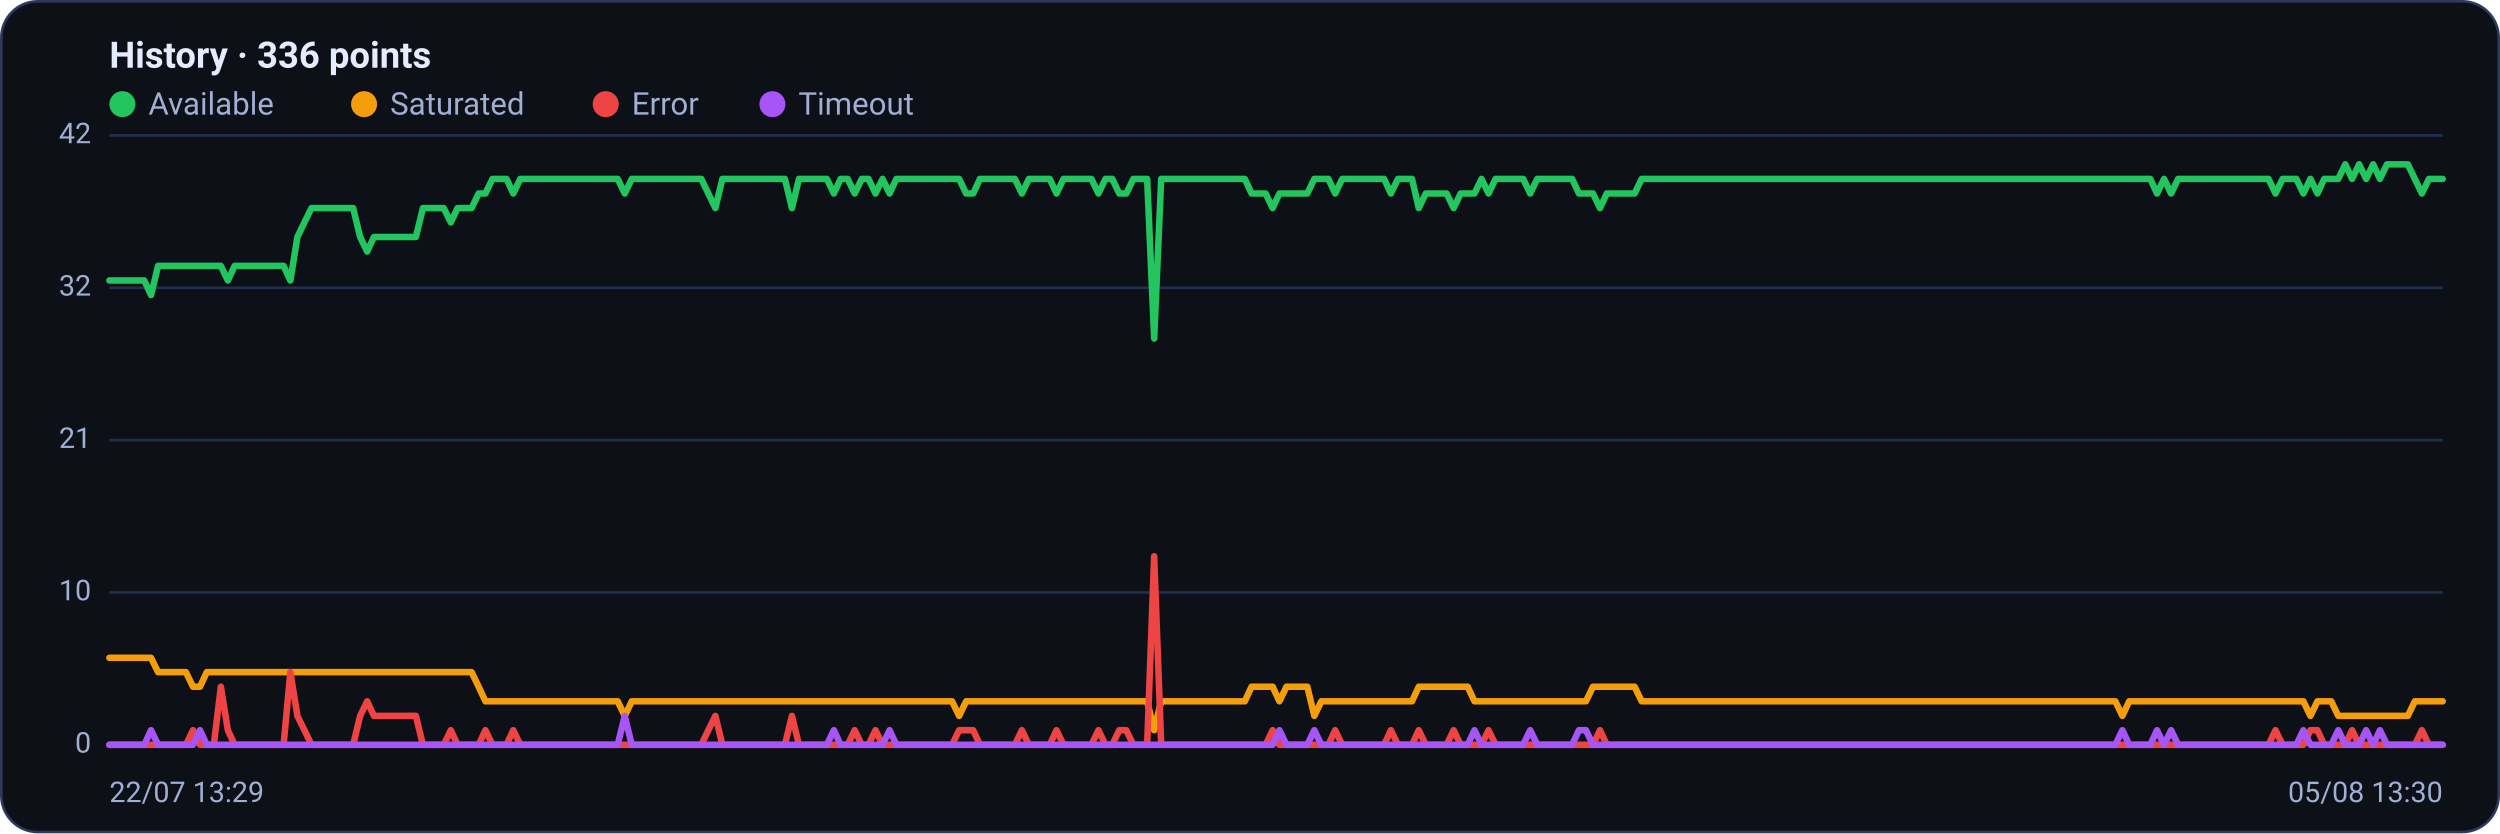
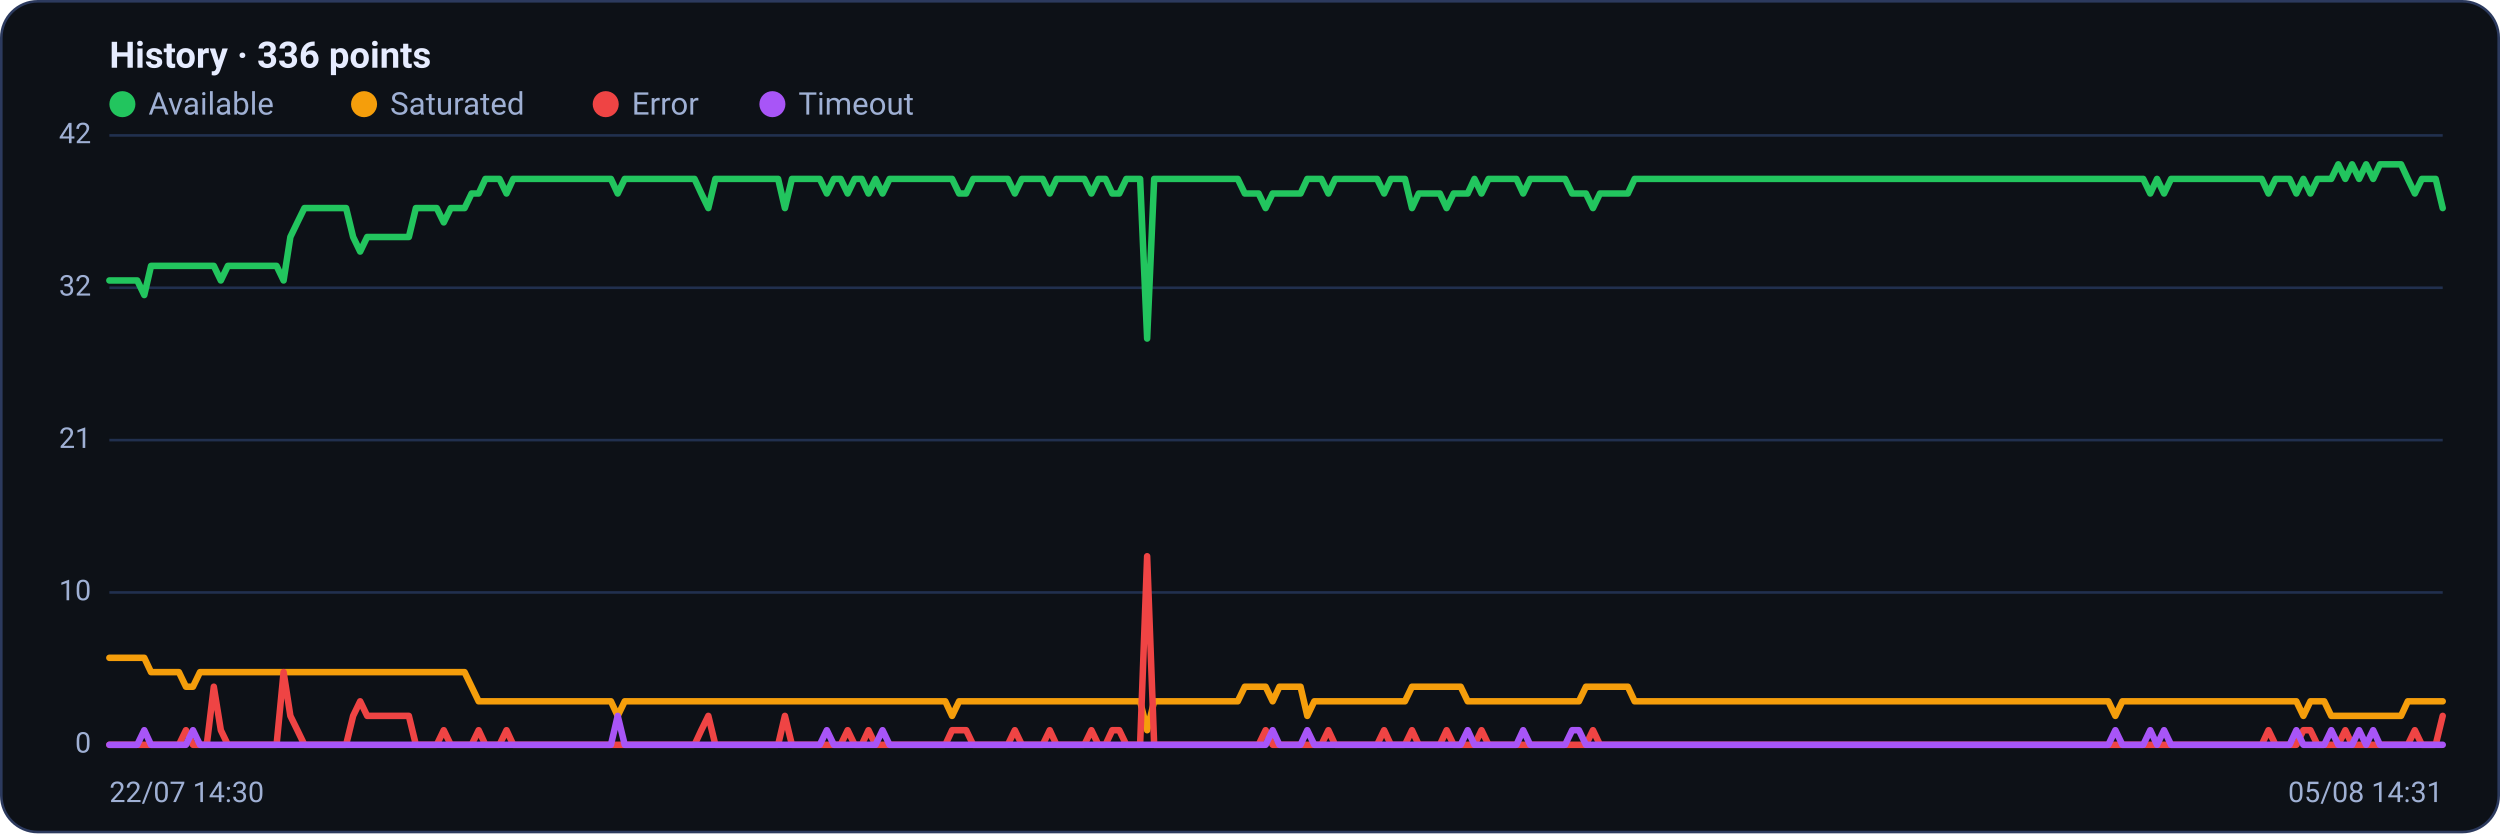
<svg xmlns="http://www.w3.org/2000/svg" viewBox="0 0 960 320" width="960" height="320" font-family="Segoe UI, system-ui, -apple-system, Roboto, Helvetica, Arial, sans-serif" role="img" aria-label="Availability history per region">
  <rect x="0.5" y="0.5" width="959" height="319" rx="14" fill="#0d1117" stroke="#2c3a5e" />
  <text x="42" y="26" font-size="14" font-weight="600" fill="#e6ecff">History · 336 points</text>
  <circle cx="47" cy="40" r="5" fill="#22c55e" />
  <text x="57" y="44" font-size="12" fill="#9fb0d4">Available</text>
  <circle cx="139.8" cy="40" r="5" fill="#f59e0b" />
  <text x="149.8" y="44" font-size="12" fill="#9fb0d4">Saturated</text>
  <circle cx="232.6" cy="40" r="5" fill="#ef4444" />
  <text x="242.6" y="44" font-size="12" fill="#9fb0d4">Error</text>
  <circle cx="296.6" cy="40" r="5" fill="#a855f7" />
  <text x="306.6" y="44" font-size="12" fill="#9fb0d4">Timeout</text>
  <line x1="42" y1="286.0" x2="938" y2="286.0" stroke="#21304f" stroke-width="1" />
  <text x="35" y="289.0" text-anchor="end" font-size="11" fill="#9fb0d4">0</text>
  <line x1="42" y1="227.5" x2="938" y2="227.5" stroke="#21304f" stroke-width="1" />
  <text x="35" y="230.5" text-anchor="end" font-size="11" fill="#9fb0d4">10</text>
  <line x1="42" y1="169.0" x2="938" y2="169.0" stroke="#21304f" stroke-width="1" />
  <text x="35" y="172.0" text-anchor="end" font-size="11" fill="#9fb0d4">21</text>
  <line x1="42" y1="110.5" x2="938" y2="110.5" stroke="#21304f" stroke-width="1" />
  <text x="35" y="113.5" text-anchor="end" font-size="11" fill="#9fb0d4">32</text>
  <line x1="42" y1="52.0" x2="938" y2="52.0" stroke="#21304f" stroke-width="1" />
  <text x="35" y="55.0" text-anchor="end" font-size="11" fill="#9fb0d4">42</text>
-   <polyline fill="none" stroke="#22c55e" stroke-width="2.5" stroke-linejoin="round" stroke-linecap="round" points="42.0,107.7 44.7,107.7 47.3,107.7 50.0,107.7 52.7,107.7 55.4,107.7 58.0,113.3 60.7,102.1 63.4,102.1 66.1,102.1 68.7,102.1 71.4,102.1 74.1,102.1 76.8,102.1 79.4,102.1 82.1,102.1 84.8,102.1 87.5,107.7 90.1,102.1 92.8,102.1 95.5,102.1 98.2,102.1 100.8,102.1 103.5,102.1 106.2,102.1 108.9,102.1 111.5,107.7 114.2,91.0 116.9,85.4 119.6,79.9 122.2,79.9 124.9,79.9 127.6,79.9 130.3,79.9 132.9,79.9 135.6,79.9 138.3,91.0 141.0,96.6 143.6,91.0 146.3,91.0 149.0,91.0 151.7,91.0 154.3,91.0 157.0,91.0 159.7,91.0 162.4,79.9 165.0,79.9 167.7,79.9 170.4,79.9 173.1,85.4 175.7,79.9 178.4,79.9 181.1,79.9 183.8,74.3 186.4,74.3 189.1,68.7 191.8,68.7 194.5,68.7 197.1,74.3 199.8,68.7 202.5,68.7 205.2,68.7 207.8,68.7 210.5,68.7 213.2,68.7 215.9,68.7 218.5,68.7 221.2,68.7 223.9,68.7 226.5,68.7 229.2,68.7 231.9,68.7 234.6,68.7 237.2,68.7 239.9,74.3 242.6,68.7 245.3,68.7 247.9,68.7 250.6,68.7 253.3,68.7 256.0,68.7 258.6,68.7 261.3,68.7 264.0,68.7 266.7,68.7 269.3,68.7 272.0,74.3 274.7,79.9 277.4,68.7 280.0,68.7 282.7,68.7 285.4,68.7 288.1,68.7 290.7,68.7 293.4,68.7 296.1,68.7 298.8,68.7 301.4,68.7 304.1,79.9 306.8,68.7 309.5,68.7 312.1,68.7 314.8,68.7 317.5,68.7 320.2,74.3 322.8,68.7 325.5,68.7 328.2,74.3 330.9,68.7 333.5,68.7 336.2,74.3 338.9,68.7 341.6,74.3 344.2,68.7 346.9,68.7 349.6,68.7 352.3,68.7 354.9,68.7 357.6,68.7 360.3,68.7 363.0,68.7 365.6,68.7 368.3,68.7 371.0,74.3 373.7,74.3 376.3,68.7 379.0,68.7 381.7,68.7 384.4,68.7 387.0,68.7 389.7,68.7 392.4,74.3 395.1,68.7 397.7,68.7 400.4,68.7 403.1,68.7 405.7,74.3 408.4,68.7 411.1,68.7 413.8,68.7 416.4,68.7 419.1,68.7 421.8,74.3 424.5,68.7 427.1,68.7 429.8,74.3 432.5,74.3 435.2,68.7 437.8,68.7 440.5,68.7 443.2,130.0 445.9,68.7 448.5,68.7 451.2,68.7 453.9,68.7 456.6,68.7 459.2,68.7 461.9,68.7 464.6,68.7 467.3,68.7 469.9,68.7 472.6,68.7 475.3,68.7 478.0,68.7 480.6,74.3 483.3,74.3 486.0,74.3 488.7,79.9 491.3,74.3 494.0,74.3 496.7,74.3 499.4,74.3 502.0,74.3 504.7,68.7 507.4,68.7 510.1,68.7 512.7,74.3 515.4,68.7 518.1,68.7 520.8,68.7 523.4,68.7 526.1,68.7 528.8,68.7 531.5,68.7 534.1,74.3 536.8,68.7 539.5,68.7 542.2,68.7 544.8,79.9 547.5,74.3 550.2,74.3 552.9,74.3 555.5,74.3 558.2,79.9 560.9,74.3 563.6,74.3 566.2,74.3 568.9,68.7 571.6,74.3 574.3,68.7 576.9,68.7 579.6,68.7 582.3,68.7 584.9,68.7 587.6,74.3 590.3,68.7 593.0,68.7 595.6,68.7 598.3,68.7 601.0,68.7 603.7,68.7 606.3,74.3 609.0,74.3 611.7,74.3 614.4,79.9 617.0,74.3 619.7,74.3 622.4,74.3 625.1,74.3 627.7,74.3 630.4,68.7 633.1,68.7 635.8,68.7 638.4,68.7 641.1,68.7 643.8,68.7 646.5,68.7 649.1,68.7 651.8,68.7 654.5,68.7 657.2,68.7 659.8,68.7 662.5,68.7 665.2,68.7 667.9,68.7 670.5,68.7 673.2,68.7 675.9,68.7 678.6,68.7 681.2,68.7 683.9,68.7 686.6,68.7 689.3,68.7 691.9,68.7 694.6,68.7 697.3,68.7 700.0,68.7 702.6,68.7 705.3,68.7 708.0,68.7 710.7,68.7 713.3,68.7 716.0,68.7 718.7,68.7 721.4,68.7 724.0,68.7 726.7,68.7 729.4,68.7 732.1,68.7 734.7,68.7 737.4,68.7 740.1,68.7 742.8,68.7 745.4,68.7 748.1,68.7 750.8,68.7 753.5,68.7 756.1,68.7 758.8,68.7 761.5,68.7 764.1,68.7 766.8,68.7 769.5,68.7 772.2,68.7 774.8,68.7 777.5,68.7 780.2,68.7 782.9,68.7 785.5,68.7 788.2,68.7 790.9,68.7 793.6,68.7 796.2,68.7 798.9,68.7 801.6,68.7 804.3,68.7 806.9,68.7 809.6,68.7 812.3,68.7 815.0,68.7 817.6,68.7 820.3,68.7 823.0,68.7 825.7,68.7 828.3,74.3 831.0,68.7 833.7,74.3 836.4,68.7 839.0,68.7 841.7,68.7 844.4,68.7 847.1,68.7 849.7,68.7 852.4,68.7 855.1,68.7 857.8,68.7 860.4,68.7 863.1,68.7 865.8,68.7 868.5,68.7 871.1,68.7 873.8,74.3 876.5,68.7 879.2,68.7 881.8,68.7 884.5,74.3 887.2,68.7 889.9,74.3 892.5,68.7 895.2,68.7 897.9,68.7 900.6,63.1 903.2,68.7 905.9,63.1 908.6,68.7 911.3,63.1 913.9,68.7 916.6,63.1 919.3,63.1 922.0,63.1 924.6,63.1 927.3,68.7 930.0,74.3 932.7,68.7 935.3,68.7 938.0,68.7" />
-   <polyline fill="none" stroke="#f59e0b" stroke-width="2.5" stroke-linejoin="round" stroke-linecap="round" points="42.0,252.6 44.7,252.6 47.3,252.6 50.0,252.6 52.7,252.6 55.4,252.6 58.0,252.6 60.7,258.1 63.4,258.1 66.1,258.1 68.7,258.1 71.4,258.1 74.1,263.7 76.8,263.7 79.4,258.1 82.1,258.1 84.8,258.1 87.5,258.1 90.1,258.1 92.8,258.1 95.5,258.1 98.2,258.1 100.8,258.1 103.5,258.1 106.2,258.1 108.9,258.1 111.5,258.1 114.2,258.1 116.9,258.1 119.6,258.1 122.2,258.1 124.9,258.1 127.6,258.1 130.3,258.1 132.9,258.1 135.6,258.1 138.3,258.1 141.0,258.1 143.6,258.1 146.3,258.1 149.0,258.1 151.7,258.1 154.3,258.1 157.0,258.1 159.7,258.1 162.4,258.1 165.0,258.1 167.7,258.1 170.4,258.1 173.1,258.1 175.7,258.1 178.4,258.1 181.1,258.1 183.8,263.7 186.4,269.3 189.1,269.3 191.8,269.3 194.5,269.3 197.1,269.3 199.8,269.3 202.5,269.3 205.2,269.3 207.8,269.3 210.5,269.3 213.2,269.3 215.9,269.3 218.5,269.3 221.2,269.3 223.9,269.3 226.5,269.3 229.2,269.3 231.9,269.3 234.6,269.3 237.2,269.3 239.9,274.9 242.6,269.3 245.3,269.3 247.9,269.3 250.6,269.3 253.3,269.3 256.0,269.3 258.6,269.3 261.3,269.3 264.0,269.3 266.7,269.3 269.3,269.3 272.0,269.3 274.7,269.3 277.4,269.3 280.0,269.3 282.7,269.3 285.4,269.3 288.1,269.3 290.7,269.3 293.4,269.3 296.1,269.3 298.8,269.3 301.4,269.3 304.1,269.3 306.8,269.3 309.5,269.3 312.1,269.3 314.8,269.3 317.5,269.3 320.2,269.3 322.8,269.3 325.5,269.3 328.2,269.3 330.9,269.3 333.5,269.3 336.2,269.3 338.9,269.3 341.6,269.3 344.2,269.3 346.9,269.3 349.6,269.3 352.3,269.3 354.9,269.3 357.6,269.3 360.3,269.3 363.0,269.3 365.6,269.3 368.3,274.9 371.0,269.3 373.7,269.3 376.3,269.3 379.0,269.3 381.7,269.3 384.4,269.3 387.0,269.3 389.7,269.3 392.4,269.3 395.1,269.3 397.7,269.3 400.4,269.3 403.1,269.3 405.7,269.3 408.4,269.3 411.1,269.3 413.8,269.3 416.4,269.3 419.1,269.3 421.8,269.3 424.5,269.3 427.1,269.3 429.8,269.3 432.5,269.3 435.2,269.3 437.8,269.3 440.5,269.3 443.2,280.4 445.9,269.3 448.5,269.3 451.2,269.3 453.9,269.3 456.6,269.3 459.2,269.3 461.9,269.3 464.6,269.3 467.3,269.3 469.9,269.3 472.6,269.3 475.3,269.3 478.0,269.3 480.6,263.7 483.3,263.7 486.0,263.7 488.7,263.7 491.3,269.3 494.0,263.7 496.7,263.7 499.4,263.7 502.0,263.7 504.7,274.9 507.4,269.3 510.1,269.3 512.7,269.3 515.4,269.3 518.1,269.3 520.8,269.3 523.4,269.3 526.1,269.3 528.8,269.3 531.5,269.3 534.1,269.3 536.8,269.3 539.5,269.3 542.2,269.3 544.8,263.7 547.5,263.7 550.2,263.7 552.9,263.7 555.5,263.7 558.2,263.7 560.9,263.7 563.6,263.7 566.2,269.3 568.9,269.3 571.6,269.3 574.3,269.3 576.9,269.3 579.6,269.3 582.3,269.3 584.9,269.3 587.6,269.3 590.3,269.3 593.0,269.3 595.6,269.3 598.3,269.3 601.0,269.3 603.7,269.3 606.3,269.3 609.0,269.3 611.7,263.7 614.4,263.7 617.0,263.7 619.7,263.7 622.4,263.7 625.1,263.7 627.7,263.7 630.4,269.3 633.1,269.3 635.8,269.3 638.4,269.3 641.1,269.3 643.8,269.3 646.5,269.3 649.1,269.3 651.8,269.3 654.5,269.3 657.2,269.3 659.8,269.3 662.5,269.3 665.2,269.3 667.9,269.3 670.5,269.3 673.2,269.3 675.9,269.3 678.6,269.3 681.2,269.3 683.9,269.3 686.6,269.3 689.3,269.3 691.9,269.3 694.6,269.3 697.3,269.3 700.0,269.3 702.6,269.3 705.3,269.3 708.0,269.3 710.7,269.3 713.3,269.3 716.0,269.3 718.7,269.3 721.4,269.3 724.0,269.3 726.7,269.3 729.4,269.3 732.1,269.3 734.7,269.3 737.4,269.3 740.1,269.3 742.8,269.3 745.4,269.3 748.1,269.3 750.8,269.3 753.5,269.3 756.1,269.3 758.8,269.3 761.5,269.3 764.1,269.3 766.8,269.3 769.5,269.3 772.2,269.3 774.8,269.3 777.5,269.3 780.2,269.3 782.9,269.3 785.5,269.3 788.2,269.3 790.9,269.3 793.6,269.3 796.2,269.3 798.9,269.3 801.6,269.3 804.3,269.3 806.9,269.3 809.6,269.3 812.3,269.3 815.0,274.9 817.6,269.3 820.3,269.3 823.0,269.3 825.7,269.3 828.3,269.3 831.0,269.3 833.7,269.3 836.4,269.3 839.0,269.3 841.7,269.3 844.4,269.3 847.1,269.3 849.7,269.3 852.4,269.3 855.1,269.3 857.8,269.3 860.4,269.3 863.1,269.3 865.8,269.3 868.5,269.3 871.1,269.3 873.8,269.3 876.5,269.3 879.2,269.3 881.8,269.3 884.5,269.3 887.2,274.9 889.9,269.3 892.5,269.3 895.2,269.3 897.9,274.9 900.6,274.9 903.2,274.9 905.9,274.9 908.6,274.9 911.3,274.9 913.9,274.9 916.6,274.9 919.3,274.9 922.0,274.9 924.6,274.9 927.3,269.3 930.0,269.3 932.7,269.3 935.3,269.3 938.0,269.3" />
-   <polyline fill="none" stroke="#ef4444" stroke-width="2.5" stroke-linejoin="round" stroke-linecap="round" points="42.0,286.0 44.7,286.0 47.3,286.0 50.0,286.0 52.7,286.0 55.4,286.0 58.0,286.0 60.7,286.0 63.4,286.0 66.1,286.0 68.7,286.0 71.4,286.0 74.1,280.4 76.8,286.0 79.4,286.0 82.1,286.0 84.8,263.7 87.5,280.4 90.1,286.0 92.8,286.0 95.5,286.0 98.2,286.0 100.8,286.0 103.5,286.0 106.2,286.0 108.9,286.0 111.5,258.1 114.2,274.9 116.9,280.4 119.6,286.0 122.2,286.0 124.9,286.0 127.6,286.0 130.3,286.0 132.9,286.0 135.6,286.0 138.3,274.9 141.0,269.3 143.6,274.9 146.3,274.9 149.0,274.9 151.7,274.9 154.3,274.9 157.0,274.9 159.7,274.9 162.4,286.0 165.0,286.0 167.7,286.0 170.4,286.0 173.1,280.4 175.7,286.0 178.4,286.0 181.1,286.0 183.8,286.0 186.4,280.4 189.1,286.0 191.8,286.0 194.5,286.0 197.1,280.4 199.8,286.0 202.5,286.0 205.2,286.0 207.8,286.0 210.5,286.0 213.2,286.0 215.9,286.0 218.5,286.0 221.2,286.0 223.9,286.0 226.5,286.0 229.2,286.0 231.9,286.0 234.6,286.0 237.2,286.0 239.9,286.0 242.6,286.0 245.3,286.0 247.9,286.0 250.6,286.0 253.3,286.0 256.0,286.0 258.6,286.0 261.3,286.0 264.0,286.0 266.7,286.0 269.3,286.0 272.0,280.4 274.7,274.9 277.4,286.0 280.0,286.0 282.7,286.0 285.4,286.0 288.1,286.0 290.7,286.0 293.4,286.0 296.1,286.0 298.8,286.0 301.4,286.0 304.1,274.9 306.8,286.0 309.5,286.0 312.1,286.0 314.8,286.0 317.5,286.0 320.2,286.0 322.8,286.0 325.5,286.0 328.2,280.4 330.9,286.0 333.5,286.0 336.2,280.4 338.9,286.0 341.6,286.0 344.2,286.0 346.9,286.0 349.6,286.0 352.3,286.0 354.9,286.0 357.6,286.0 360.3,286.0 363.0,286.0 365.6,286.0 368.3,280.4 371.0,280.4 373.7,280.4 376.3,286.0 379.0,286.0 381.7,286.0 384.4,286.0 387.0,286.0 389.7,286.0 392.4,280.4 395.1,286.0 397.7,286.0 400.4,286.0 403.1,286.0 405.7,280.4 408.4,286.0 411.1,286.0 413.8,286.0 416.4,286.0 419.1,286.0 421.8,280.4 424.5,286.0 427.1,286.0 429.8,280.4 432.5,280.4 435.2,286.0 437.8,286.0 440.5,286.0 443.2,213.6 445.9,286.0 448.5,286.0 451.2,286.0 453.9,286.0 456.6,286.0 459.2,286.0 461.9,286.0 464.6,286.0 467.3,286.0 469.9,286.0 472.6,286.0 475.3,286.0 478.0,286.0 480.6,286.0 483.3,286.0 486.0,286.0 488.7,280.4 491.3,286.0 494.0,286.0 496.7,286.0 499.4,286.0 502.0,286.0 504.7,286.0 507.4,286.0 510.1,286.0 512.7,280.4 515.4,286.0 518.1,286.0 520.8,286.0 523.4,286.0 526.1,286.0 528.8,286.0 531.5,286.0 534.1,280.4 536.8,286.0 539.5,286.0 542.2,286.0 544.8,280.4 547.5,286.0 550.2,286.0 552.9,286.0 555.5,286.0 558.2,280.4 560.9,286.0 563.6,286.0 566.2,286.0 568.9,286.0 571.6,280.4 574.3,286.0 576.9,286.0 579.6,286.0 582.3,286.0 584.9,286.0 587.6,286.0 590.3,286.0 593.0,286.0 595.6,286.0 598.3,286.0 601.0,286.0 603.7,286.0 606.3,286.0 609.0,286.0 611.7,286.0 614.4,280.4 617.0,286.0 619.7,286.0 622.4,286.0 625.1,286.0 627.7,286.0 630.4,286.0 633.1,286.0 635.8,286.0 638.4,286.0 641.1,286.0 643.8,286.0 646.5,286.0 649.1,286.0 651.8,286.0 654.5,286.0 657.2,286.0 659.8,286.0 662.5,286.0 665.2,286.0 667.9,286.0 670.5,286.0 673.2,286.0 675.9,286.0 678.6,286.0 681.2,286.0 683.9,286.0 686.6,286.0 689.3,286.0 691.9,286.0 694.6,286.0 697.3,286.0 700.0,286.0 702.6,286.0 705.3,286.0 708.0,286.0 710.7,286.0 713.3,286.0 716.0,286.0 718.7,286.0 721.4,286.0 724.0,286.0 726.7,286.0 729.4,286.0 732.1,286.0 734.7,286.0 737.4,286.0 740.1,286.0 742.8,286.0 745.4,286.0 748.1,286.0 750.8,286.0 753.5,286.0 756.1,286.0 758.8,286.0 761.5,286.0 764.1,286.0 766.8,286.0 769.5,286.0 772.2,286.0 774.8,286.0 777.5,286.0 780.2,286.0 782.9,286.0 785.5,286.0 788.2,286.0 790.9,286.0 793.6,286.0 796.2,286.0 798.9,286.0 801.6,286.0 804.3,286.0 806.9,286.0 809.6,286.0 812.3,286.0 815.0,286.0 817.6,286.0 820.3,286.0 823.0,286.0 825.7,286.0 828.3,286.0 831.0,286.0 833.7,286.0 836.4,286.0 839.0,286.0 841.7,286.0 844.4,286.0 847.1,286.0 849.7,286.0 852.4,286.0 855.1,286.0 857.8,286.0 860.4,286.0 863.1,286.0 865.8,286.0 868.5,286.0 871.1,286.0 873.8,280.4 876.5,286.0 879.2,286.0 881.8,286.0 884.5,286.0 887.2,280.4 889.9,280.4 892.5,286.0 895.2,286.0 897.9,286.0 900.6,286.0 903.2,280.4 905.9,286.0 908.6,286.0 911.3,286.0 913.9,286.0 916.6,286.0 919.3,286.0 922.0,286.0 924.6,286.0 927.3,286.0 930.0,280.4 932.7,286.0 935.3,286.0 938.0,286.0" />
-   <polyline fill="none" stroke="#a855f7" stroke-width="2.5" stroke-linejoin="round" stroke-linecap="round" points="42.0,286.0 44.7,286.0 47.3,286.0 50.0,286.0 52.7,286.0 55.4,286.0 58.0,280.4 60.7,286.0 63.4,286.0 66.1,286.0 68.7,286.0 71.4,286.0 74.1,286.0 76.8,280.4 79.4,286.0 82.1,286.0 84.8,286.0 87.5,286.0 90.1,286.0 92.8,286.0 95.5,286.0 98.2,286.0 100.8,286.0 103.5,286.0 106.2,286.0 108.9,286.0 111.5,286.0 114.2,286.0 116.9,286.0 119.6,286.0 122.2,286.0 124.9,286.0 127.6,286.0 130.3,286.0 132.9,286.0 135.6,286.0 138.3,286.0 141.0,286.0 143.6,286.0 146.3,286.0 149.0,286.0 151.7,286.0 154.3,286.0 157.0,286.0 159.7,286.0 162.4,286.0 165.0,286.0 167.7,286.0 170.4,286.0 173.1,286.0 175.7,286.0 178.4,286.0 181.1,286.0 183.8,286.0 186.4,286.0 189.1,286.0 191.8,286.0 194.5,286.0 197.1,286.0 199.8,286.0 202.5,286.0 205.2,286.0 207.8,286.0 210.5,286.0 213.2,286.0 215.9,286.0 218.5,286.0 221.2,286.0 223.9,286.0 226.5,286.0 229.2,286.0 231.9,286.0 234.6,286.0 237.2,286.0 239.9,274.9 242.6,286.0 245.3,286.0 247.9,286.0 250.6,286.0 253.3,286.0 256.0,286.0 258.6,286.0 261.3,286.0 264.0,286.0 266.7,286.0 269.3,286.0 272.0,286.0 274.7,286.0 277.4,286.0 280.0,286.0 282.7,286.0 285.4,286.0 288.1,286.0 290.7,286.0 293.4,286.0 296.1,286.0 298.8,286.0 301.4,286.0 304.1,286.0 306.8,286.0 309.5,286.0 312.1,286.0 314.8,286.0 317.5,286.0 320.2,280.4 322.8,286.0 325.5,286.0 328.2,286.0 330.9,286.0 333.5,286.0 336.2,286.0 338.9,286.0 341.6,280.4 344.2,286.0 346.9,286.0 349.6,286.0 352.3,286.0 354.9,286.0 357.6,286.0 360.3,286.0 363.0,286.0 365.6,286.0 368.3,286.0 371.0,286.0 373.7,286.0 376.3,286.0 379.0,286.0 381.7,286.0 384.4,286.0 387.0,286.0 389.7,286.0 392.4,286.0 395.1,286.0 397.7,286.0 400.4,286.0 403.1,286.0 405.7,286.0 408.4,286.0 411.1,286.0 413.8,286.0 416.4,286.0 419.1,286.0 421.8,286.0 424.5,286.0 427.1,286.0 429.8,286.0 432.5,286.0 435.2,286.0 437.8,286.0 440.5,286.0 443.2,286.0 445.9,286.0 448.5,286.0 451.2,286.0 453.9,286.0 456.6,286.0 459.2,286.0 461.9,286.0 464.6,286.0 467.3,286.0 469.9,286.0 472.6,286.0 475.3,286.0 478.0,286.0 480.6,286.0 483.3,286.0 486.0,286.0 488.7,286.0 491.3,280.4 494.0,286.0 496.7,286.0 499.4,286.0 502.0,286.0 504.7,280.4 507.4,286.0 510.1,286.0 512.7,286.0 515.4,286.0 518.1,286.0 520.8,286.0 523.4,286.0 526.1,286.0 528.8,286.0 531.5,286.0 534.1,286.0 536.8,286.0 539.5,286.0 542.2,286.0 544.8,286.0 547.5,286.0 550.2,286.0 552.9,286.0 555.5,286.0 558.2,286.0 560.9,286.0 563.6,286.0 566.2,280.4 568.9,286.0 571.6,286.0 574.3,286.0 576.9,286.0 579.6,286.0 582.3,286.0 584.9,286.0 587.6,280.4 590.3,286.0 593.0,286.0 595.6,286.0 598.3,286.0 601.0,286.0 603.7,286.0 606.3,280.4 609.0,280.4 611.7,286.0 614.4,286.0 617.0,286.0 619.7,286.0 622.4,286.0 625.1,286.0 627.7,286.0 630.4,286.0 633.1,286.0 635.8,286.0 638.4,286.0 641.1,286.0 643.8,286.0 646.5,286.0 649.1,286.0 651.8,286.0 654.5,286.0 657.2,286.0 659.8,286.0 662.5,286.0 665.2,286.0 667.9,286.0 670.5,286.0 673.2,286.0 675.9,286.0 678.6,286.0 681.2,286.0 683.9,286.0 686.6,286.0 689.3,286.0 691.9,286.0 694.6,286.0 697.3,286.0 700.0,286.0 702.6,286.0 705.3,286.0 708.0,286.0 710.7,286.0 713.3,286.0 716.0,286.0 718.7,286.0 721.4,286.0 724.0,286.0 726.7,286.0 729.4,286.0 732.1,286.0 734.7,286.0 737.4,286.0 740.1,286.0 742.8,286.0 745.4,286.0 748.1,286.0 750.8,286.0 753.5,286.0 756.1,286.0 758.8,286.0 761.5,286.0 764.1,286.0 766.8,286.0 769.5,286.0 772.2,286.0 774.8,286.0 777.5,286.0 780.2,286.0 782.9,286.0 785.5,286.0 788.2,286.0 790.9,286.0 793.6,286.0 796.2,286.0 798.9,286.0 801.6,286.0 804.3,286.0 806.9,286.0 809.6,286.0 812.3,286.0 815.0,280.4 817.6,286.0 820.3,286.0 823.0,286.0 825.7,286.0 828.3,280.4 831.0,286.0 833.7,280.4 836.4,286.0 839.0,286.0 841.7,286.0 844.4,286.0 847.1,286.0 849.7,286.0 852.4,286.0 855.1,286.0 857.8,286.0 860.4,286.0 863.1,286.0 865.8,286.0 868.5,286.0 871.1,286.0 873.8,286.0 876.5,286.0 879.2,286.0 881.8,286.0 884.5,280.4 887.2,286.0 889.9,286.0 892.5,286.0 895.2,286.0 897.9,280.4 900.6,286.0 903.2,286.0 905.9,286.0 908.6,280.4 911.3,286.0 913.9,280.4 916.6,286.0 919.3,286.0 922.0,286.0 924.6,286.0 927.3,286.0 930.0,286.0 932.7,286.0 935.3,286.0 938.0,286.0" />
-   <text x="42" y="308" font-size="11" fill="#9fb0d4">22/07 13:29</text>
-   <text x="938" y="308" text-anchor="end" font-size="11" fill="#9fb0d4">05/08 13:30</text>
+   <polyline fill="none" stroke="#22c55e" stroke-width="2.5" stroke-linejoin="round" stroke-linecap="round" points="42.0,107.7 44.7,107.7 47.3,107.7 50.0,107.7 52.7,107.7 55.4,113.3 58.0,102.1 60.7,102.1 63.4,102.1 66.1,102.1 68.7,102.1 71.4,102.1 74.1,102.1 76.8,102.1 79.4,102.1 82.1,102.1 84.8,107.7 87.5,102.1 90.1,102.1 92.8,102.1 95.5,102.1 98.2,102.1 100.8,102.1 103.5,102.1 106.2,102.1 108.9,107.7 111.5,91.0 114.2,85.4 116.9,79.9 119.6,79.9 122.2,79.9 124.9,79.9 127.6,79.9 130.3,79.9 132.9,79.9 135.6,91.0 138.3,96.6 141.0,91.0 143.6,91.0 146.3,91.0 149.0,91.0 151.7,91.0 154.3,91.0 157.0,91.0 159.7,79.9 162.4,79.9 165.0,79.9 167.7,79.9 170.4,85.4 173.1,79.9 175.7,79.9 178.4,79.9 181.1,74.3 183.8,74.3 186.4,68.7 189.1,68.7 191.8,68.7 194.5,74.3 197.1,68.7 199.8,68.7 202.5,68.7 205.2,68.7 207.8,68.7 210.5,68.7 213.2,68.7 215.9,68.7 218.5,68.7 221.2,68.7 223.9,68.7 226.5,68.7 229.2,68.7 231.9,68.7 234.6,68.7 237.2,74.3 239.9,68.7 242.6,68.7 245.3,68.7 247.9,68.7 250.6,68.7 253.3,68.7 256.0,68.7 258.6,68.7 261.3,68.7 264.0,68.7 266.7,68.7 269.3,74.3 272.0,79.9 274.7,68.7 277.4,68.7 280.0,68.7 282.7,68.7 285.4,68.7 288.1,68.7 290.7,68.7 293.4,68.7 296.1,68.7 298.8,68.7 301.4,79.9 304.1,68.7 306.8,68.7 309.5,68.7 312.1,68.7 314.8,68.7 317.5,74.3 320.2,68.7 322.8,68.7 325.5,74.3 328.2,68.7 330.9,68.7 333.5,74.3 336.2,68.7 338.9,74.3 341.6,68.7 344.2,68.7 346.9,68.7 349.6,68.7 352.3,68.7 354.9,68.7 357.6,68.7 360.3,68.7 363.0,68.7 365.6,68.7 368.3,74.3 371.0,74.3 373.7,68.7 376.3,68.7 379.0,68.7 381.7,68.7 384.4,68.7 387.0,68.7 389.7,74.3 392.4,68.7 395.1,68.7 397.7,68.7 400.4,68.7 403.1,74.3 405.7,68.7 408.4,68.7 411.1,68.7 413.8,68.7 416.4,68.7 419.1,74.3 421.8,68.7 424.5,68.7 427.1,74.3 429.8,74.3 432.5,68.7 435.2,68.7 437.8,68.7 440.5,130.0 443.2,68.7 445.9,68.7 448.5,68.7 451.2,68.7 453.9,68.7 456.6,68.7 459.2,68.7 461.9,68.7 464.6,68.7 467.3,68.7 469.9,68.7 472.6,68.7 475.3,68.7 478.0,74.3 480.6,74.3 483.3,74.3 486.0,79.9 488.7,74.3 491.3,74.3 494.0,74.3 496.7,74.3 499.4,74.3 502.0,68.7 504.7,68.7 507.4,68.7 510.1,74.3 512.7,68.7 515.4,68.7 518.1,68.7 520.8,68.7 523.4,68.7 526.1,68.7 528.8,68.7 531.5,74.3 534.1,68.7 536.8,68.7 539.5,68.7 542.2,79.9 544.8,74.3 547.5,74.3 550.2,74.3 552.9,74.3 555.5,79.9 558.2,74.3 560.9,74.3 563.6,74.3 566.2,68.7 568.9,74.3 571.6,68.7 574.3,68.7 576.9,68.7 579.6,68.7 582.3,68.7 584.9,74.3 587.6,68.7 590.3,68.7 593.0,68.7 595.6,68.7 598.3,68.7 601.0,68.7 603.7,74.3 606.3,74.3 609.0,74.3 611.7,79.9 614.4,74.3 617.0,74.3 619.7,74.3 622.4,74.3 625.1,74.3 627.7,68.7 630.4,68.7 633.1,68.7 635.8,68.7 638.4,68.7 641.1,68.7 643.8,68.7 646.5,68.7 649.1,68.7 651.8,68.7 654.5,68.7 657.2,68.7 659.8,68.7 662.5,68.7 665.2,68.7 667.9,68.7 670.5,68.7 673.2,68.7 675.9,68.7 678.6,68.7 681.2,68.7 683.9,68.7 686.6,68.7 689.3,68.7 691.9,68.7 694.6,68.7 697.3,68.7 700.0,68.7 702.6,68.7 705.3,68.7 708.0,68.7 710.7,68.7 713.3,68.7 716.0,68.7 718.7,68.7 721.4,68.7 724.0,68.7 726.7,68.7 729.4,68.7 732.1,68.7 734.7,68.7 737.4,68.7 740.1,68.7 742.8,68.7 745.4,68.7 748.1,68.7 750.8,68.7 753.5,68.7 756.1,68.7 758.8,68.7 761.5,68.7 764.1,68.7 766.8,68.7 769.5,68.7 772.2,68.7 774.8,68.7 777.5,68.7 780.2,68.7 782.9,68.7 785.5,68.7 788.2,68.7 790.9,68.7 793.6,68.7 796.2,68.7 798.9,68.7 801.6,68.7 804.3,68.7 806.9,68.7 809.6,68.7 812.3,68.7 815.0,68.7 817.6,68.7 820.3,68.7 823.0,68.7 825.7,74.3 828.3,68.7 831.0,74.3 833.7,68.7 836.4,68.7 839.0,68.7 841.7,68.7 844.4,68.7 847.1,68.7 849.7,68.7 852.4,68.7 855.1,68.7 857.8,68.7 860.4,68.7 863.1,68.7 865.8,68.7 868.5,68.7 871.1,74.3 873.8,68.7 876.5,68.7 879.2,68.7 881.8,74.3 884.5,68.7 887.2,74.3 889.9,68.7 892.5,68.7 895.2,68.7 897.9,63.1 900.6,68.7 903.2,63.1 905.9,68.7 908.6,63.1 911.3,68.7 913.9,63.1 916.6,63.1 919.3,63.1 922.0,63.1 924.6,68.7 927.3,74.3 930.0,68.7 932.7,68.7 935.3,68.7 938.0,79.9" />
+   <polyline fill="none" stroke="#f59e0b" stroke-width="2.5" stroke-linejoin="round" stroke-linecap="round" points="42.0,252.6 44.7,252.6 47.3,252.6 50.0,252.6 52.7,252.6 55.4,252.6 58.0,258.1 60.7,258.1 63.4,258.1 66.1,258.1 68.7,258.1 71.4,263.7 74.1,263.7 76.8,258.1 79.4,258.1 82.1,258.1 84.8,258.1 87.5,258.1 90.1,258.1 92.8,258.1 95.5,258.1 98.2,258.1 100.8,258.1 103.5,258.1 106.2,258.1 108.9,258.1 111.5,258.1 114.2,258.1 116.9,258.1 119.6,258.1 122.2,258.1 124.9,258.1 127.6,258.1 130.3,258.1 132.9,258.1 135.6,258.1 138.3,258.1 141.0,258.1 143.6,258.1 146.3,258.1 149.0,258.1 151.7,258.1 154.3,258.1 157.0,258.1 159.7,258.1 162.4,258.1 165.0,258.1 167.7,258.1 170.4,258.1 173.1,258.1 175.7,258.1 178.4,258.1 181.1,263.7 183.8,269.3 186.4,269.3 189.1,269.3 191.8,269.3 194.5,269.3 197.1,269.3 199.8,269.3 202.5,269.3 205.2,269.3 207.8,269.3 210.5,269.3 213.2,269.3 215.9,269.3 218.5,269.3 221.2,269.3 223.9,269.3 226.5,269.3 229.2,269.3 231.9,269.3 234.6,269.3 237.2,274.9 239.9,269.3 242.6,269.3 245.3,269.3 247.9,269.3 250.6,269.3 253.3,269.3 256.0,269.3 258.6,269.3 261.3,269.3 264.0,269.3 266.7,269.3 269.3,269.3 272.0,269.3 274.7,269.3 277.4,269.3 280.0,269.3 282.7,269.3 285.4,269.3 288.1,269.3 290.7,269.3 293.4,269.3 296.1,269.3 298.8,269.3 301.4,269.3 304.1,269.3 306.8,269.3 309.5,269.3 312.1,269.3 314.8,269.3 317.5,269.3 320.2,269.3 322.8,269.3 325.5,269.3 328.2,269.3 330.9,269.3 333.5,269.3 336.2,269.3 338.9,269.3 341.6,269.3 344.2,269.3 346.9,269.3 349.6,269.3 352.3,269.3 354.9,269.3 357.6,269.3 360.3,269.3 363.0,269.3 365.6,274.9 368.3,269.3 371.0,269.3 373.7,269.3 376.3,269.3 379.0,269.3 381.7,269.3 384.4,269.3 387.0,269.3 389.7,269.3 392.4,269.3 395.1,269.3 397.7,269.3 400.4,269.3 403.1,269.3 405.7,269.3 408.4,269.3 411.1,269.3 413.8,269.3 416.4,269.3 419.1,269.3 421.8,269.3 424.5,269.3 427.1,269.3 429.8,269.3 432.5,269.3 435.2,269.3 437.8,269.3 440.5,280.4 443.2,269.3 445.9,269.3 448.5,269.3 451.2,269.3 453.9,269.3 456.6,269.3 459.2,269.3 461.9,269.3 464.6,269.3 467.3,269.3 469.9,269.3 472.6,269.3 475.3,269.3 478.0,263.7 480.6,263.7 483.3,263.7 486.0,263.7 488.7,269.3 491.3,263.7 494.0,263.7 496.7,263.7 499.4,263.7 502.0,274.9 504.7,269.3 507.4,269.3 510.1,269.3 512.7,269.3 515.4,269.3 518.1,269.3 520.8,269.3 523.4,269.3 526.1,269.3 528.8,269.3 531.5,269.3 534.1,269.3 536.8,269.3 539.5,269.3 542.2,263.7 544.8,263.7 547.5,263.7 550.2,263.7 552.9,263.7 555.5,263.7 558.2,263.7 560.9,263.7 563.6,269.3 566.2,269.3 568.9,269.3 571.6,269.3 574.3,269.3 576.9,269.3 579.6,269.3 582.3,269.3 584.9,269.3 587.6,269.3 590.3,269.3 593.0,269.3 595.6,269.3 598.3,269.3 601.0,269.3 603.7,269.3 606.3,269.3 609.0,263.7 611.7,263.7 614.4,263.7 617.0,263.7 619.7,263.7 622.4,263.7 625.1,263.7 627.7,269.3 630.4,269.3 633.1,269.3 635.8,269.3 638.4,269.3 641.1,269.3 643.8,269.3 646.5,269.3 649.1,269.3 651.8,269.3 654.5,269.3 657.2,269.3 659.8,269.3 662.5,269.3 665.2,269.3 667.9,269.3 670.5,269.3 673.2,269.3 675.9,269.3 678.6,269.3 681.2,269.3 683.9,269.3 686.6,269.3 689.3,269.3 691.9,269.3 694.6,269.3 697.3,269.3 700.0,269.3 702.6,269.3 705.3,269.3 708.0,269.3 710.7,269.3 713.3,269.3 716.0,269.3 718.7,269.3 721.4,269.3 724.0,269.3 726.7,269.3 729.4,269.3 732.1,269.3 734.7,269.3 737.4,269.3 740.1,269.3 742.8,269.3 745.4,269.3 748.1,269.3 750.8,269.3 753.5,269.3 756.1,269.3 758.8,269.3 761.5,269.3 764.1,269.3 766.8,269.3 769.5,269.3 772.2,269.3 774.8,269.3 777.5,269.3 780.2,269.3 782.9,269.3 785.5,269.3 788.2,269.3 790.9,269.3 793.6,269.3 796.2,269.3 798.9,269.3 801.6,269.3 804.3,269.3 806.9,269.3 809.6,269.3 812.3,274.9 815.0,269.3 817.6,269.3 820.3,269.3 823.0,269.3 825.7,269.3 828.3,269.3 831.0,269.3 833.7,269.3 836.4,269.3 839.0,269.3 841.7,269.3 844.4,269.3 847.1,269.3 849.7,269.3 852.4,269.3 855.1,269.3 857.8,269.3 860.4,269.3 863.1,269.3 865.8,269.3 868.5,269.3 871.1,269.3 873.8,269.3 876.5,269.3 879.2,269.3 881.8,269.3 884.5,274.9 887.2,269.3 889.9,269.3 892.5,269.3 895.2,274.9 897.9,274.9 900.6,274.9 903.2,274.9 905.9,274.9 908.6,274.9 911.3,274.9 913.9,274.9 916.6,274.9 919.3,274.9 922.0,274.9 924.6,269.3 927.3,269.3 930.0,269.3 932.7,269.3 935.3,269.3 938.0,269.3" />
+   <polyline fill="none" stroke="#ef4444" stroke-width="2.5" stroke-linejoin="round" stroke-linecap="round" points="42.0,286.0 44.7,286.0 47.3,286.0 50.0,286.0 52.7,286.0 55.4,286.0 58.0,286.0 60.7,286.0 63.4,286.0 66.1,286.0 68.7,286.0 71.4,280.4 74.1,286.0 76.8,286.0 79.4,286.0 82.1,263.7 84.8,280.4 87.5,286.0 90.1,286.0 92.8,286.0 95.5,286.0 98.2,286.0 100.8,286.0 103.5,286.0 106.2,286.0 108.9,258.1 111.5,274.9 114.2,280.4 116.9,286.0 119.6,286.0 122.2,286.0 124.9,286.0 127.6,286.0 130.3,286.0 132.9,286.0 135.6,274.9 138.3,269.3 141.0,274.9 143.6,274.9 146.3,274.9 149.0,274.9 151.7,274.9 154.3,274.9 157.0,274.9 159.7,286.0 162.4,286.0 165.0,286.0 167.7,286.0 170.4,280.4 173.1,286.0 175.7,286.0 178.4,286.0 181.1,286.0 183.8,280.4 186.4,286.0 189.1,286.0 191.8,286.0 194.5,280.4 197.1,286.0 199.8,286.0 202.5,286.0 205.2,286.0 207.8,286.0 210.5,286.0 213.2,286.0 215.9,286.0 218.5,286.0 221.2,286.0 223.9,286.0 226.5,286.0 229.2,286.0 231.9,286.0 234.6,286.0 237.2,286.0 239.9,286.0 242.6,286.0 245.3,286.0 247.9,286.0 250.6,286.0 253.3,286.0 256.0,286.0 258.6,286.0 261.3,286.0 264.0,286.0 266.7,286.0 269.3,280.4 272.0,274.9 274.7,286.0 277.4,286.0 280.0,286.0 282.7,286.0 285.4,286.0 288.1,286.0 290.7,286.0 293.4,286.0 296.1,286.0 298.8,286.0 301.4,274.9 304.1,286.0 306.8,286.0 309.5,286.0 312.1,286.0 314.8,286.0 317.5,286.0 320.2,286.0 322.8,286.0 325.5,280.4 328.2,286.0 330.9,286.0 333.5,280.4 336.2,286.0 338.9,286.0 341.6,286.0 344.2,286.0 346.9,286.0 349.6,286.0 352.3,286.0 354.9,286.0 357.6,286.0 360.3,286.0 363.0,286.0 365.6,280.4 368.3,280.4 371.0,280.4 373.7,286.0 376.3,286.0 379.0,286.0 381.7,286.0 384.4,286.0 387.0,286.0 389.7,280.4 392.4,286.0 395.1,286.0 397.7,286.0 400.4,286.0 403.1,280.4 405.7,286.0 408.4,286.0 411.1,286.0 413.8,286.0 416.4,286.0 419.1,280.4 421.8,286.0 424.5,286.0 427.1,280.4 429.8,280.4 432.5,286.0 435.2,286.0 437.8,286.0 440.5,213.6 443.2,286.0 445.9,286.0 448.5,286.0 451.2,286.0 453.9,286.0 456.6,286.0 459.2,286.0 461.9,286.0 464.6,286.0 467.3,286.0 469.9,286.0 472.6,286.0 475.3,286.0 478.0,286.0 480.6,286.0 483.3,286.0 486.0,280.4 488.7,286.0 491.3,286.0 494.0,286.0 496.7,286.0 499.4,286.0 502.0,286.0 504.7,286.0 507.4,286.0 510.1,280.4 512.7,286.0 515.4,286.0 518.1,286.0 520.8,286.0 523.4,286.0 526.1,286.0 528.8,286.0 531.5,280.4 534.1,286.0 536.8,286.0 539.5,286.0 542.2,280.4 544.8,286.0 547.5,286.0 550.2,286.0 552.9,286.0 555.5,280.4 558.2,286.0 560.9,286.0 563.6,286.0 566.2,286.0 568.9,280.4 571.6,286.0 574.3,286.0 576.9,286.0 579.6,286.0 582.3,286.0 584.9,286.0 587.6,286.0 590.3,286.0 593.0,286.0 595.6,286.0 598.3,286.0 601.0,286.0 603.7,286.0 606.3,286.0 609.0,286.0 611.7,280.4 614.4,286.0 617.0,286.0 619.7,286.0 622.4,286.0 625.1,286.0 627.7,286.0 630.4,286.0 633.1,286.0 635.8,286.0 638.4,286.0 641.1,286.0 643.8,286.0 646.5,286.0 649.1,286.0 651.8,286.0 654.5,286.0 657.2,286.0 659.8,286.0 662.5,286.0 665.2,286.0 667.9,286.0 670.5,286.0 673.2,286.0 675.9,286.0 678.6,286.0 681.2,286.0 683.9,286.0 686.6,286.0 689.3,286.0 691.9,286.0 694.6,286.0 697.3,286.0 700.0,286.0 702.6,286.0 705.3,286.0 708.0,286.0 710.7,286.0 713.3,286.0 716.0,286.0 718.7,286.0 721.4,286.0 724.0,286.0 726.7,286.0 729.4,286.0 732.1,286.0 734.7,286.0 737.4,286.0 740.1,286.0 742.8,286.0 745.4,286.0 748.1,286.0 750.8,286.0 753.5,286.0 756.1,286.0 758.8,286.0 761.5,286.0 764.1,286.0 766.8,286.0 769.5,286.0 772.2,286.0 774.8,286.0 777.5,286.0 780.2,286.0 782.9,286.0 785.5,286.0 788.2,286.0 790.9,286.0 793.6,286.0 796.2,286.0 798.9,286.0 801.6,286.0 804.3,286.0 806.9,286.0 809.6,286.0 812.3,286.0 815.0,286.0 817.6,286.0 820.3,286.0 823.0,286.0 825.7,286.0 828.3,286.0 831.0,286.0 833.7,286.0 836.4,286.0 839.0,286.0 841.7,286.0 844.4,286.0 847.1,286.0 849.7,286.0 852.4,286.0 855.1,286.0 857.8,286.0 860.4,286.0 863.1,286.0 865.8,286.0 868.5,286.0 871.1,280.4 873.8,286.0 876.5,286.0 879.2,286.0 881.8,286.0 884.5,280.4 887.2,280.4 889.9,286.0 892.5,286.0 895.2,286.0 897.9,286.0 900.6,280.4 903.2,286.0 905.9,286.0 908.6,286.0 911.3,286.0 913.9,286.0 916.6,286.0 919.3,286.0 922.0,286.0 924.6,286.0 927.3,280.4 930.0,286.0 932.7,286.0 935.3,286.0 938.0,274.9" />
+   <polyline fill="none" stroke="#a855f7" stroke-width="2.5" stroke-linejoin="round" stroke-linecap="round" points="42.0,286.0 44.7,286.0 47.3,286.0 50.0,286.0 52.7,286.0 55.4,280.4 58.0,286.0 60.7,286.0 63.4,286.0 66.1,286.0 68.7,286.0 71.4,286.0 74.1,280.4 76.8,286.0 79.4,286.0 82.1,286.0 84.8,286.0 87.5,286.0 90.1,286.0 92.8,286.0 95.5,286.0 98.2,286.0 100.8,286.0 103.5,286.0 106.2,286.0 108.9,286.0 111.5,286.0 114.2,286.0 116.9,286.0 119.6,286.0 122.2,286.0 124.9,286.0 127.6,286.0 130.3,286.0 132.9,286.0 135.6,286.0 138.3,286.0 141.0,286.0 143.6,286.0 146.3,286.0 149.0,286.0 151.7,286.0 154.3,286.0 157.0,286.0 159.7,286.0 162.4,286.0 165.0,286.0 167.7,286.0 170.4,286.0 173.1,286.0 175.7,286.0 178.4,286.0 181.1,286.0 183.8,286.0 186.4,286.0 189.1,286.0 191.8,286.0 194.5,286.0 197.1,286.0 199.8,286.0 202.5,286.0 205.2,286.0 207.8,286.0 210.5,286.0 213.2,286.0 215.9,286.0 218.5,286.0 221.2,286.0 223.9,286.0 226.5,286.0 229.2,286.0 231.9,286.0 234.6,286.0 237.2,274.9 239.9,286.0 242.6,286.0 245.3,286.0 247.9,286.0 250.6,286.0 253.3,286.0 256.0,286.0 258.6,286.0 261.3,286.0 264.0,286.0 266.7,286.0 269.3,286.0 272.0,286.0 274.7,286.0 277.4,286.0 280.0,286.0 282.7,286.0 285.4,286.0 288.1,286.0 290.7,286.0 293.4,286.0 296.1,286.0 298.8,286.0 301.4,286.0 304.1,286.0 306.8,286.0 309.5,286.0 312.1,286.0 314.8,286.0 317.5,280.4 320.2,286.0 322.8,286.0 325.5,286.0 328.2,286.0 330.9,286.0 333.5,286.0 336.2,286.0 338.9,280.4 341.6,286.0 344.2,286.0 346.9,286.0 349.6,286.0 352.3,286.0 354.9,286.0 357.6,286.0 360.3,286.0 363.0,286.0 365.6,286.0 368.3,286.0 371.0,286.0 373.7,286.0 376.3,286.0 379.0,286.0 381.7,286.0 384.4,286.0 387.0,286.0 389.7,286.0 392.4,286.0 395.1,286.0 397.7,286.0 400.4,286.0 403.1,286.0 405.7,286.0 408.4,286.0 411.1,286.0 413.8,286.0 416.4,286.0 419.1,286.0 421.8,286.0 424.5,286.0 427.1,286.0 429.8,286.0 432.5,286.0 435.2,286.0 437.8,286.0 440.5,286.0 443.2,286.0 445.9,286.0 448.5,286.0 451.2,286.0 453.9,286.0 456.6,286.0 459.2,286.0 461.9,286.0 464.6,286.0 467.3,286.0 469.9,286.0 472.6,286.0 475.3,286.0 478.0,286.0 480.6,286.0 483.3,286.0 486.0,286.0 488.7,280.4 491.3,286.0 494.0,286.0 496.7,286.0 499.4,286.0 502.0,280.4 504.7,286.0 507.4,286.0 510.1,286.0 512.7,286.0 515.4,286.0 518.1,286.0 520.8,286.0 523.4,286.0 526.1,286.0 528.8,286.0 531.5,286.0 534.1,286.0 536.8,286.0 539.5,286.0 542.2,286.0 544.8,286.0 547.5,286.0 550.2,286.0 552.9,286.0 555.5,286.0 558.2,286.0 560.9,286.0 563.6,280.4 566.2,286.0 568.9,286.0 571.6,286.0 574.3,286.0 576.9,286.0 579.6,286.0 582.3,286.0 584.9,280.4 587.6,286.0 590.3,286.0 593.0,286.0 595.6,286.0 598.3,286.0 601.0,286.0 603.7,280.4 606.3,280.4 609.0,286.0 611.7,286.0 614.4,286.0 617.0,286.0 619.7,286.0 622.4,286.0 625.1,286.0 627.7,286.0 630.4,286.0 633.1,286.0 635.8,286.0 638.4,286.0 641.1,286.0 643.8,286.0 646.5,286.0 649.1,286.0 651.8,286.0 654.5,286.0 657.2,286.0 659.8,286.0 662.5,286.0 665.2,286.0 667.9,286.0 670.5,286.0 673.2,286.0 675.9,286.0 678.6,286.0 681.2,286.0 683.9,286.0 686.6,286.0 689.3,286.0 691.9,286.0 694.6,286.0 697.3,286.0 700.0,286.0 702.6,286.0 705.3,286.0 708.0,286.0 710.7,286.0 713.3,286.0 716.0,286.0 718.7,286.0 721.4,286.0 724.0,286.0 726.7,286.0 729.4,286.0 732.1,286.0 734.7,286.0 737.4,286.0 740.1,286.0 742.8,286.0 745.4,286.0 748.1,286.0 750.8,286.0 753.5,286.0 756.1,286.0 758.8,286.0 761.5,286.0 764.1,286.0 766.8,286.0 769.5,286.0 772.2,286.0 774.8,286.0 777.5,286.0 780.2,286.0 782.9,286.0 785.5,286.0 788.2,286.0 790.9,286.0 793.6,286.0 796.2,286.0 798.9,286.0 801.6,286.0 804.3,286.0 806.9,286.0 809.6,286.0 812.3,280.4 815.0,286.0 817.6,286.0 820.3,286.0 823.0,286.0 825.7,280.4 828.3,286.0 831.0,280.4 833.7,286.0 836.4,286.0 839.0,286.0 841.7,286.0 844.4,286.0 847.1,286.0 849.7,286.0 852.4,286.0 855.1,286.0 857.8,286.0 860.4,286.0 863.1,286.0 865.8,286.0 868.5,286.0 871.1,286.0 873.8,286.0 876.5,286.0 879.2,286.0 881.8,280.4 884.5,286.0 887.2,286.0 889.9,286.0 892.5,286.0 895.2,280.4 897.9,286.0 900.6,286.0 903.2,286.0 905.9,280.4 908.6,286.0 911.3,280.4 913.9,286.0 916.6,286.0 919.3,286.0 922.0,286.0 924.6,286.0 927.3,286.0 930.0,286.0 932.7,286.0 935.3,286.0 938.0,286.0" />
+   <text x="42" y="308" font-size="11" fill="#9fb0d4">22/07 14:30</text>
+   <text x="938" y="308" text-anchor="end" font-size="11" fill="#9fb0d4">05/08 14:31</text>
</svg>
